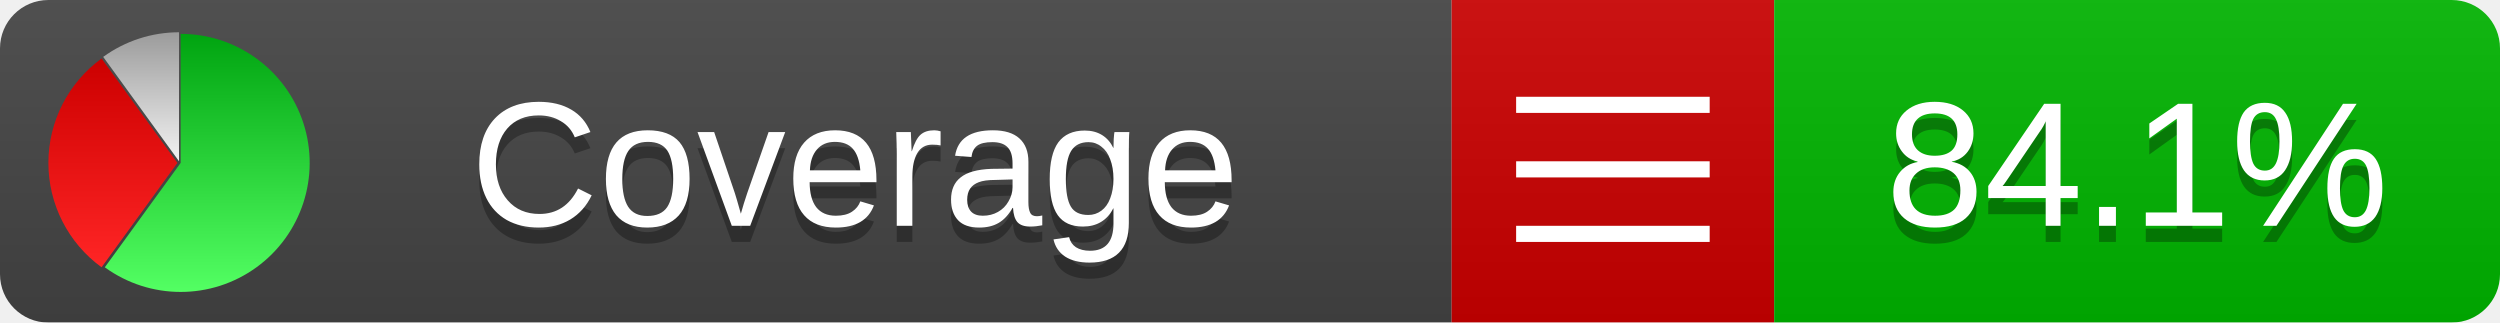
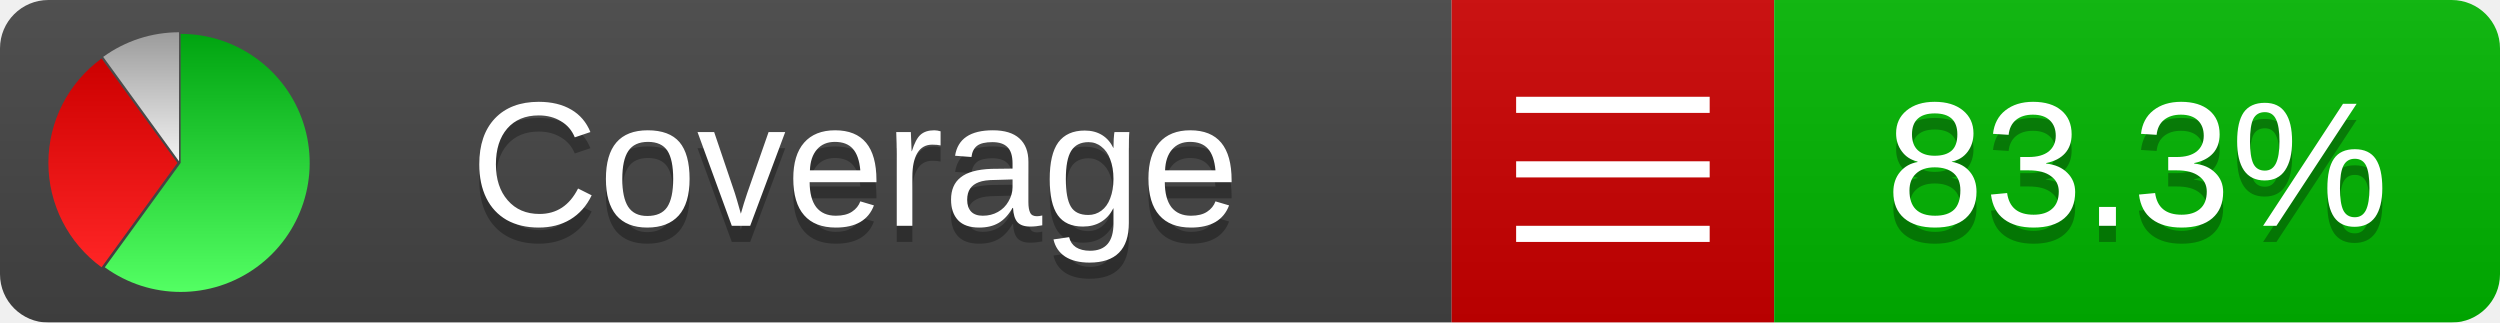
<svg xmlns="http://www.w3.org/2000/svg" xmlns:xlink="http://www.w3.org/1999/xlink" width="155" height="20">
  <style type="text/css">
          
            @keyframes fadeout {
              0 % { visibility: visible; opacity: 1; }
              40% { visibility: visible; opacity: 1; }
              50% { visibility: hidden; opacity: 0; }
              90% { visibility: hidden; opacity: 0; }
              100% { visibility: visible; opacity: 1; }
            }
            @keyframes fadein {
              0% { visibility: hidden; opacity: 0; }
              40% { visibility: hidden; opacity: 0; }
              50% { visibility: visible; opacity: 1; }
              90% { visibility: visible; opacity: 1; }
              100% { visibility: hidden; opacity: 0; }
            }
            .linecoverage {
                animation-duration: 10s;
                animation-name: fadeout;
                animation-iteration-count: infinite;
            }
            .branchcoverage {
                animation-duration: 10s;
                animation-name: fadein;
                animation-iteration-count: infinite;
            }
          
    </style>
  <defs>
    <linearGradient id="gradient" x2="0" y2="100%">
      <stop offset="0" stop-color="#bbb" stop-opacity=".1" />
      <stop offset="1" stop-opacity=".1" />
    </linearGradient>
    <linearGradient id="green" x2="0" y2="100%">
      <stop offset="0" stop-color="#00A410" />
      <stop offset="1" stop-color="#53FF63" />
    </linearGradient>
    <linearGradient id="red" x2="0" y2="100%">
      <stop offset="0" stop-color="#C00" />
      <stop offset="1" stop-color="#FF2525" />
    </linearGradient>
    <linearGradient id="gray" x2="0" y2="100%">
      <stop offset="0" stop-color="#9B9B9B" />
      <stop offset="1" stop-color="#F3F3F3" />
    </linearGradient>
    <mask id="mask">
      <rect width="155" height="20" rx="3" fill="#fff" />
    </mask>
    <g id="icon">
      <path style="fill:url(#green);" d="M205,202.5 l0,-200 a200,200 0 1,1 -117.558,361.803 z" />
      <path style="fill:url(#red);" d="M200,202.5 l-117.558,161.803 a200,200 0 0,1 0,-323.607 z" />
      <path style="fill:url(#gray);" d="M202.5,200 l-117.558,-161.803 a200,200 0 0,1 117.558,-38.196 z" />
    </g>
  </defs>
  <g mask="url(#mask)">
    <rect x="0" y="0" width="90" height="20" fill="#444" />
    <rect x="90" y="0" width="20" height="20" fill="#c00" />
    <rect x="110" y="0" width="45" height="20" fill="#00B600" />
    <rect x="0" y="0" width="155" height="20" fill="url(#gradient)" />
  </g>
  <g>
    <path class="" stroke="#fff" d="M94 6.5 h12 M94 10.5 h12 M94 14.5 h12" />
  </g>
  <g fill="#fff" text-anchor="middle" font-family="Verdana,Arial,Geneva,sans-serif" font-size="11">
    <a xlink:href="https://github.com/danielpalme/ReportGenerator" target="_top">
      <use xlink:href="#icon" transform="translate(3,2) scale(.04)" />
    </a>
    <text x="53" y="15" fill="#010101" fill-opacity=".3">Coverage</text>
    <text x="53" y="14" fill="#fff">Coverage</text>
-     <text class="" x="132.5" y="15" fill="#010101" fill-opacity=".3">84.1%</text>
-     <text class="" x="132.5" y="14">84.1%</text>
+     <text class="" x="132.5" y="15" fill="#010101" fill-opacity=".3">83.3%</text>
+     <text class="" x="132.5" y="14">83.3%</text>
  </g>
  <g>
    <rect class="" x="90" y="0" width="65" height="20" fill-opacity="0" />
  </g>
</svg>
